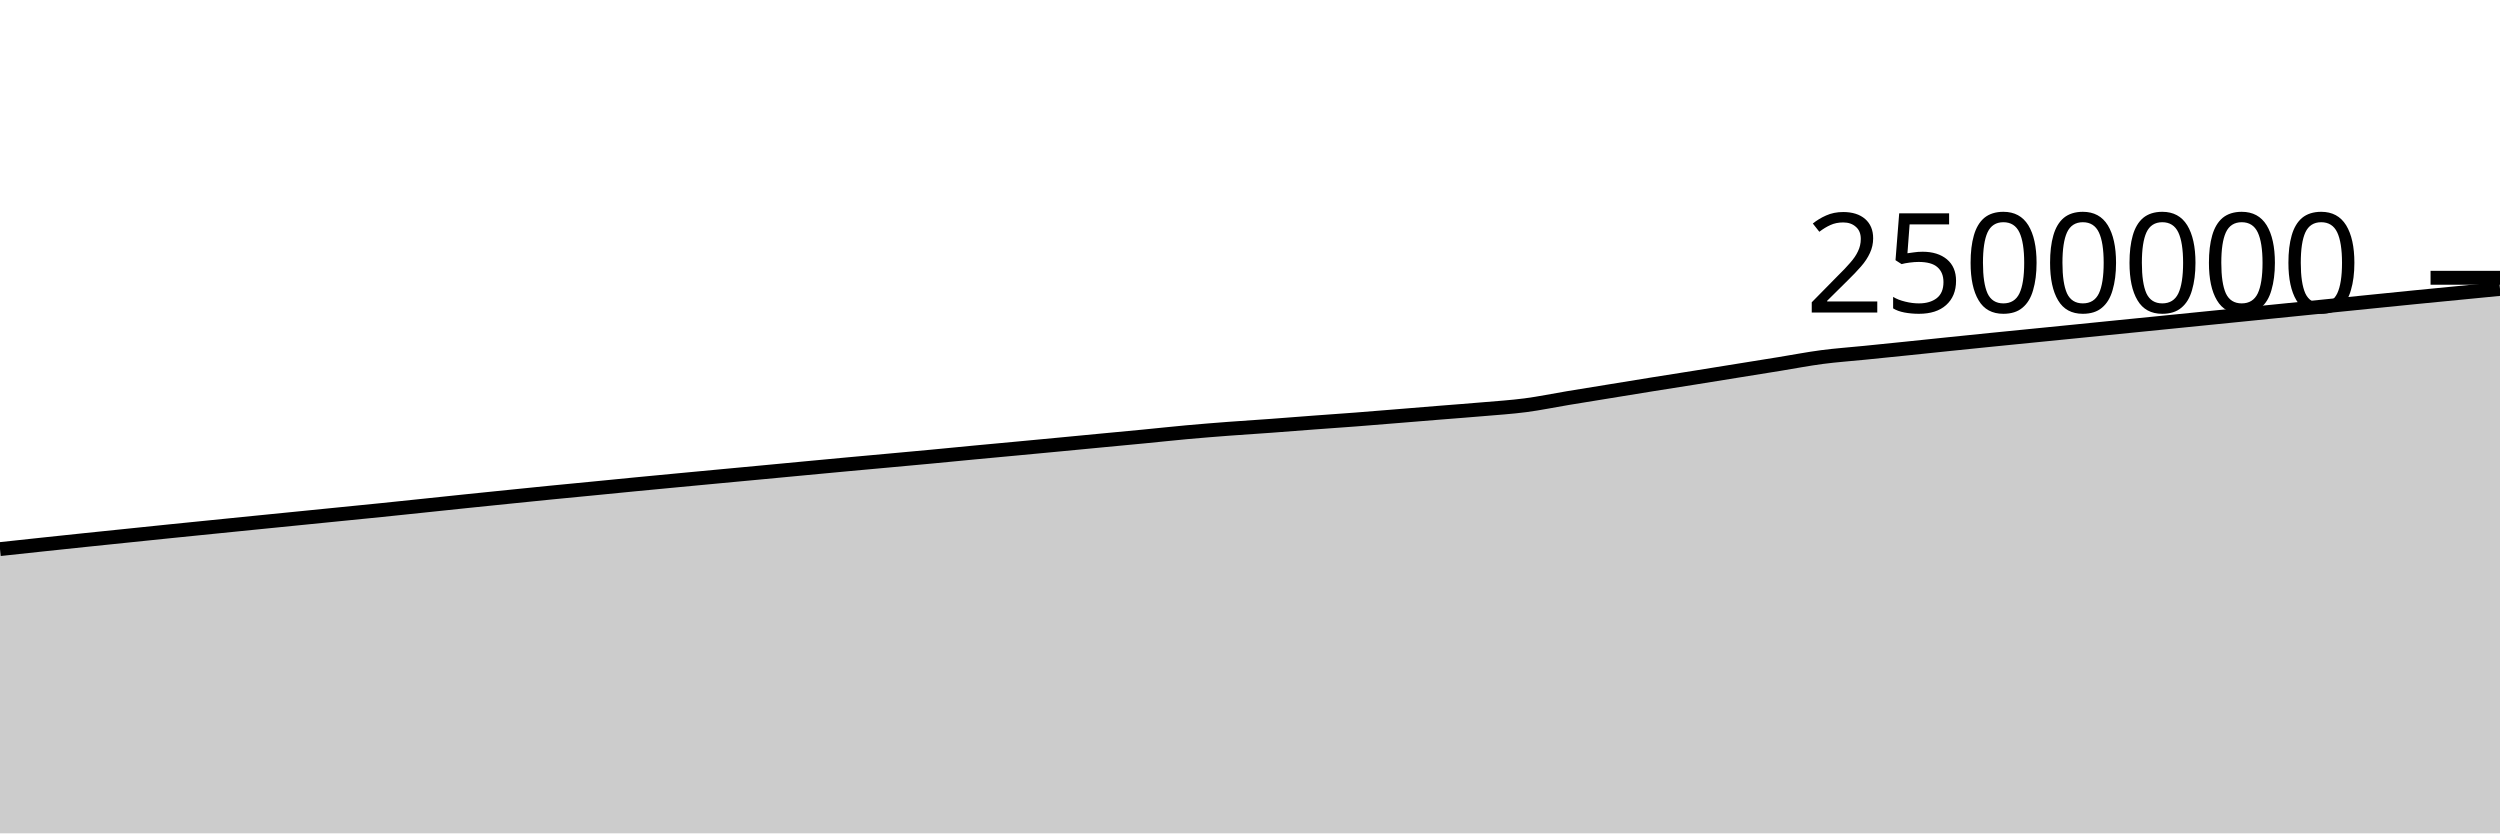
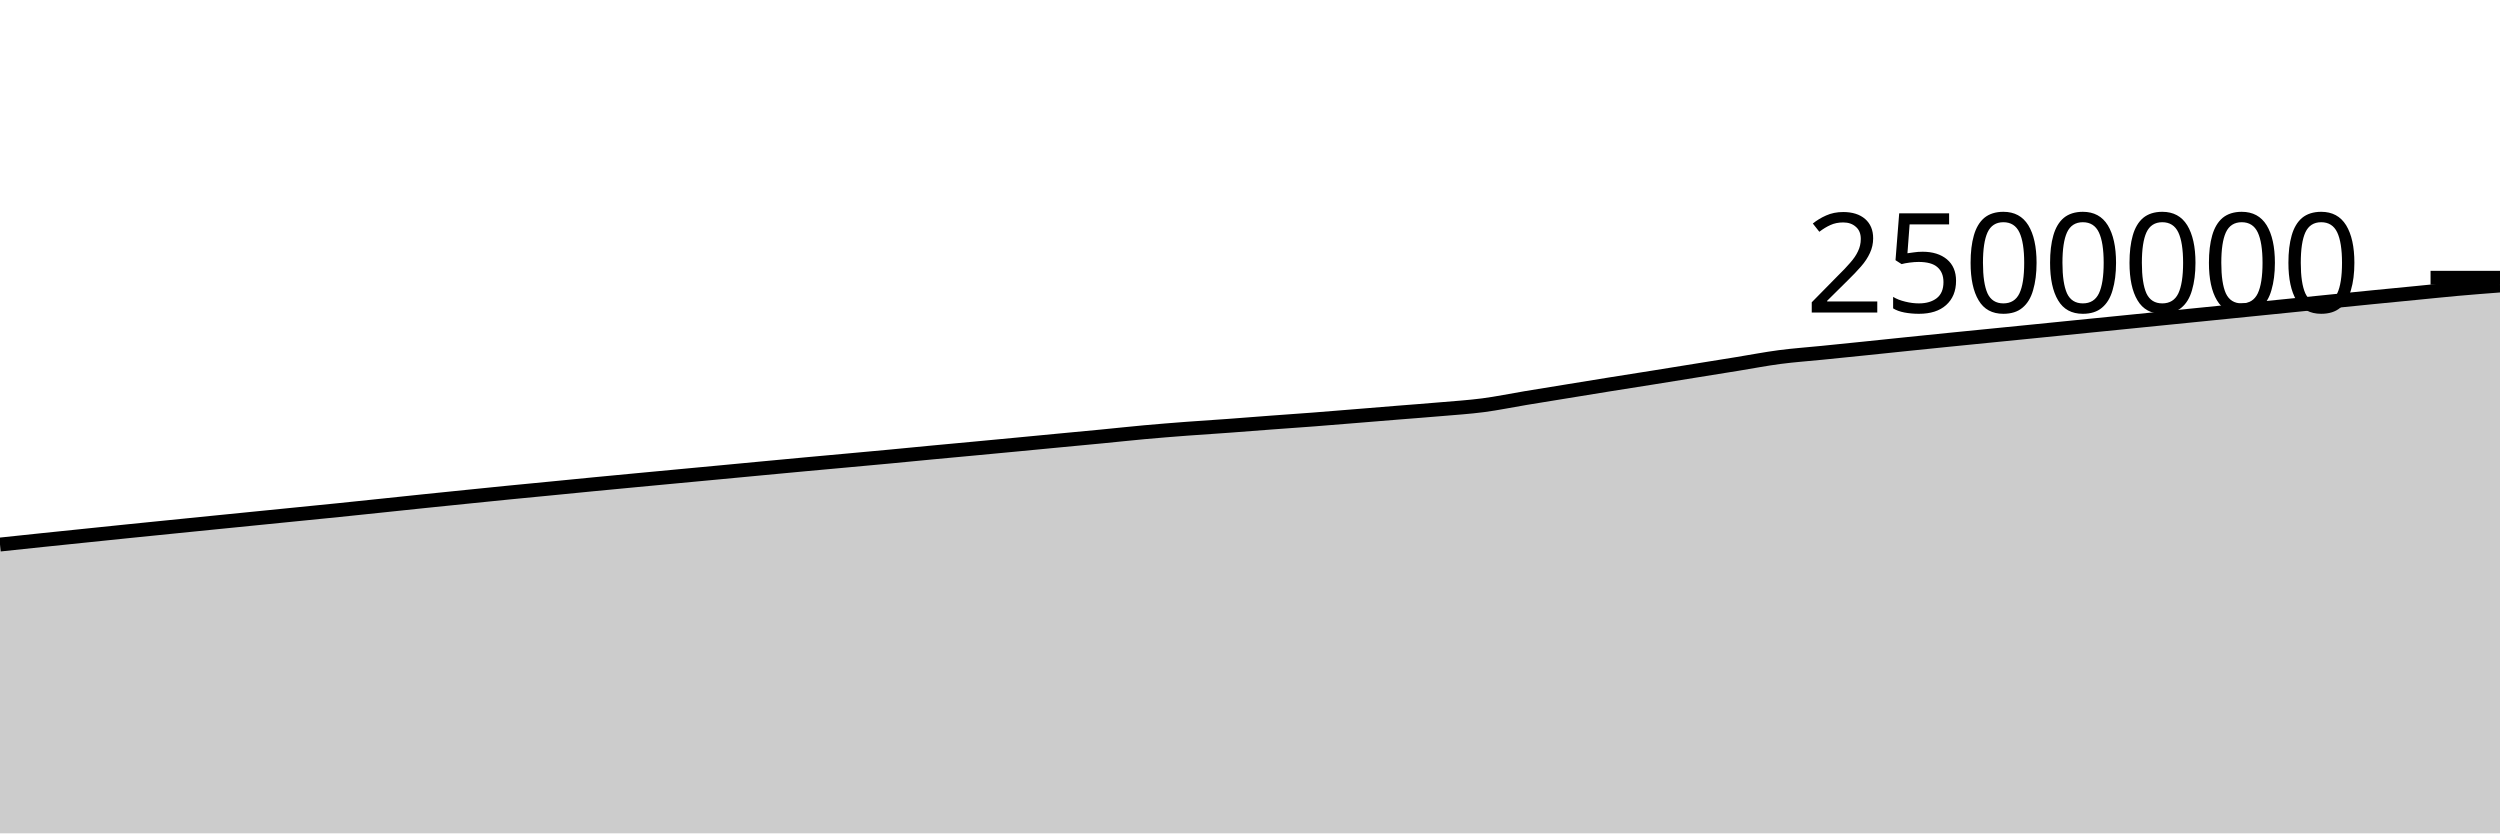
<svg xmlns="http://www.w3.org/2000/svg" viewBox="0 0 180 60">
  <g transform="translate(0,20)">
-     <path class="area" fill="rgba(0, 0, 0, 0.2)" d="M0,19.535C1.017,19.425,2.034,19.315,3.051,19.207C4.068,19.099,5.085,18.992,6.102,18.885C7.119,18.779,8.136,18.675,9.153,18.57C10.169,18.465,11.186,18.359,12.203,18.255C13.22,18.151,14.237,18.05,15.254,17.947C16.271,17.844,17.288,17.742,18.305,17.64C19.322,17.537,20.339,17.437,21.356,17.335C22.373,17.233,23.39,17.132,24.407,17.03C25.424,16.928,26.441,16.828,27.458,16.725C28.475,16.621,29.492,16.513,30.508,16.407C31.525,16.301,32.542,16.193,33.559,16.087C34.576,15.982,35.593,15.879,36.61,15.775C37.627,15.672,38.644,15.567,39.661,15.466C40.678,15.365,41.695,15.269,42.712,15.17C43.729,15.071,44.746,14.969,45.763,14.87C46.78,14.772,47.797,14.676,48.814,14.579C49.831,14.483,50.847,14.387,51.864,14.292C52.881,14.196,53.898,14.101,54.915,14.006C55.932,13.91,56.949,13.813,57.966,13.717C58.983,13.621,60,13.525,61.017,13.431C62.034,13.337,63.051,13.247,64.068,13.153C65.085,13.06,66.102,12.968,67.119,12.872C68.136,12.776,69.153,12.674,70.169,12.578C71.186,12.481,72.203,12.389,73.22,12.294C74.237,12.198,75.254,12.102,76.271,12.006C77.288,11.909,78.305,11.811,79.322,11.714C80.339,11.618,81.356,11.524,82.373,11.425C83.39,11.327,84.407,11.215,85.424,11.122C86.441,11.03,87.458,10.948,88.475,10.871C89.492,10.794,90.508,10.732,91.525,10.658C92.542,10.584,93.559,10.501,94.576,10.425C95.593,10.349,96.61,10.281,97.627,10.203C98.644,10.125,99.661,10.039,100.678,9.957C101.695,9.875,102.712,9.791,103.729,9.708C104.746,9.626,105.763,9.552,106.78,9.463C107.797,9.375,108.814,9.311,109.831,9.178C110.847,9.045,111.864,8.832,112.881,8.663C113.898,8.495,114.915,8.331,115.932,8.166C116.949,8,117.966,7.833,118.983,7.67C120,7.506,121.017,7.349,122.034,7.187C123.051,7.024,124.068,6.859,125.085,6.695C126.102,6.532,127.119,6.368,128.136,6.204C129.153,6.039,130.169,5.842,131.186,5.708C132.203,5.575,133.22,5.505,134.237,5.402C135.254,5.3,136.271,5.197,137.288,5.092C138.305,4.988,139.322,4.879,140.339,4.775C141.356,4.67,142.373,4.566,143.39,4.464C144.407,4.361,145.424,4.261,146.441,4.16C147.458,4.059,148.475,3.958,149.492,3.856C150.508,3.754,151.525,3.651,152.542,3.549C153.559,3.447,154.576,3.346,155.593,3.244C156.61,3.142,157.627,3.039,158.644,2.937C159.661,2.835,160.678,2.734,161.695,2.631C162.712,2.529,163.729,2.426,164.746,2.323C165.763,2.22,166.78,2.118,167.797,2.015C168.814,1.913,169.831,1.809,170.847,1.706C171.864,1.604,172.881,1.5,173.898,1.399C174.915,1.298,175.932,1.201,176.949,1.101C177.966,1.002,178.983,0.903,180,0.803L180,40C178.983,40,177.966,40,176.949,40C175.932,40,174.915,40,173.898,40C172.881,40,171.864,40,170.847,40C169.831,40,168.814,40,167.797,40C166.78,40,165.763,40,164.746,40C163.729,40,162.712,40,161.695,40C160.678,40,159.661,40,158.644,40C157.627,40,156.61,40,155.593,40C154.576,40,153.559,40,152.542,40C151.525,40,150.508,40,149.492,40C148.475,40,147.458,40,146.441,40C145.424,40,144.407,40,143.39,40C142.373,40,141.356,40,140.339,40C139.322,40,138.305,40,137.288,40C136.271,40,135.254,40,134.237,40C133.22,40,132.203,40,131.186,40C130.169,40,129.153,40,128.136,40C127.119,40,126.102,40,125.085,40C124.068,40,123.051,40,122.034,40C121.017,40,120,40,118.983,40C117.966,40,116.949,40,115.932,40C114.915,40,113.898,40,112.881,40C111.864,40,110.847,40,109.831,40C108.814,40,107.797,40,106.78,40C105.763,40,104.746,40,103.729,40C102.712,40,101.695,40,100.678,40C99.661,40,98.644,40,97.627,40C96.61,40,95.593,40,94.576,40C93.559,40,92.542,40,91.525,40C90.508,40,89.492,40,88.475,40C87.458,40,86.441,40,85.424,40C84.407,40,83.39,40,82.373,40C81.356,40,80.339,40,79.322,40C78.305,40,77.288,40,76.271,40C75.254,40,74.237,40,73.22,40C72.203,40,71.186,40,70.169,40C69.153,40,68.136,40,67.119,40C66.102,40,65.085,40,64.068,40C63.051,40,62.034,40,61.017,40C60,40,58.983,40,57.966,40C56.949,40,55.932,40,54.915,40C53.898,40,52.881,40,51.864,40C50.847,40,49.831,40,48.814,40C47.797,40,46.78,40,45.763,40C44.746,40,43.729,40,42.712,40C41.695,40,40.678,40,39.661,40C38.644,40,37.627,40,36.61,40C35.593,40,34.576,40,33.559,40C32.542,40,31.525,40,30.508,40C29.492,40,28.475,40,27.458,40C26.441,40,25.424,40,24.407,40C23.39,40,22.373,40,21.356,40C20.339,40,19.322,40,18.305,40C17.288,40,16.271,40,15.254,40C14.237,40,13.22,40,12.203,40C11.186,40,10.169,40,9.153,40C8.136,40,7.119,40,6.102,40C5.085,40,4.068,40,3.051,40C2.034,40,1.017,40,0,40Z" />
-     <path class="line" stroke="black" fill="none" d="M0,19.535C1.017,19.425,2.034,19.315,3.051,19.207C4.068,19.099,5.085,18.992,6.102,18.885C7.119,18.779,8.136,18.675,9.153,18.57C10.169,18.465,11.186,18.359,12.203,18.255C13.22,18.151,14.237,18.05,15.254,17.947C16.271,17.844,17.288,17.742,18.305,17.64C19.322,17.537,20.339,17.437,21.356,17.335C22.373,17.233,23.39,17.132,24.407,17.03C25.424,16.928,26.441,16.828,27.458,16.725C28.475,16.621,29.492,16.513,30.508,16.407C31.525,16.301,32.542,16.193,33.559,16.087C34.576,15.982,35.593,15.879,36.61,15.775C37.627,15.672,38.644,15.567,39.661,15.466C40.678,15.365,41.695,15.269,42.712,15.17C43.729,15.071,44.746,14.969,45.763,14.87C46.78,14.772,47.797,14.676,48.814,14.579C49.831,14.483,50.847,14.387,51.864,14.292C52.881,14.196,53.898,14.101,54.915,14.006C55.932,13.91,56.949,13.813,57.966,13.717C58.983,13.621,60,13.525,61.017,13.431C62.034,13.337,63.051,13.247,64.068,13.153C65.085,13.06,66.102,12.968,67.119,12.872C68.136,12.776,69.153,12.674,70.169,12.578C71.186,12.481,72.203,12.389,73.22,12.294C74.237,12.198,75.254,12.102,76.271,12.006C77.288,11.909,78.305,11.811,79.322,11.714C80.339,11.618,81.356,11.524,82.373,11.425C83.39,11.327,84.407,11.215,85.424,11.122C86.441,11.03,87.458,10.948,88.475,10.871C89.492,10.794,90.508,10.732,91.525,10.658C92.542,10.584,93.559,10.501,94.576,10.425C95.593,10.349,96.61,10.281,97.627,10.203C98.644,10.125,99.661,10.039,100.678,9.957C101.695,9.875,102.712,9.791,103.729,9.708C104.746,9.626,105.763,9.552,106.78,9.463C107.797,9.375,108.814,9.311,109.831,9.178C110.847,9.045,111.864,8.832,112.881,8.663C113.898,8.495,114.915,8.331,115.932,8.166C116.949,8,117.966,7.833,118.983,7.67C120,7.506,121.017,7.349,122.034,7.187C123.051,7.024,124.068,6.859,125.085,6.695C126.102,6.532,127.119,6.368,128.136,6.204C129.153,6.039,130.169,5.842,131.186,5.708C132.203,5.575,133.22,5.505,134.237,5.402C135.254,5.3,136.271,5.197,137.288,5.092C138.305,4.988,139.322,4.879,140.339,4.775C141.356,4.67,142.373,4.566,143.39,4.464C144.407,4.361,145.424,4.261,146.441,4.16C147.458,4.059,148.475,3.958,149.492,3.856C150.508,3.754,151.525,3.651,152.542,3.549C153.559,3.447,154.576,3.346,155.593,3.244C156.61,3.142,157.627,3.039,158.644,2.937C159.661,2.835,160.678,2.734,161.695,2.631C162.712,2.529,163.729,2.426,164.746,2.323C165.763,2.22,166.78,2.118,167.797,2.015C168.814,1.913,169.831,1.809,170.847,1.706C171.864,1.604,172.881,1.5,173.898,1.399C174.915,1.298,175.932,1.201,176.949,1.101C177.966,1.002,178.983,0.903,180,0.803" />
+     <path class="area" fill="rgba(0, 0, 0, 0.2)" d="M0,19.207C1.017,19.099,2.034,18.992,3.051,18.885C4.068,18.779,5.085,18.675,6.102,18.57C7.119,18.465,8.136,18.359,9.153,18.255C10.169,18.151,11.186,18.05,12.203,17.947C13.22,17.844,14.237,17.742,15.254,17.64C16.271,17.537,17.288,17.437,18.305,17.335C19.322,17.233,20.339,17.132,21.356,17.03C22.373,16.928,23.39,16.828,24.407,16.725C25.424,16.621,26.441,16.513,27.458,16.407C28.475,16.301,29.492,16.193,30.508,16.087C31.525,15.982,32.542,15.879,33.559,15.775C34.576,15.672,35.593,15.567,36.61,15.466C37.627,15.365,38.644,15.269,39.661,15.17C40.678,15.071,41.695,14.969,42.712,14.87C43.729,14.772,44.746,14.676,45.763,14.579C46.78,14.483,47.797,14.387,48.814,14.292C49.831,14.196,50.847,14.101,51.864,14.006C52.881,13.91,53.898,13.813,54.915,13.717C55.932,13.621,56.949,13.525,57.966,13.431C58.983,13.337,60,13.247,61.017,13.153C62.034,13.06,63.051,12.968,64.068,12.872C65.085,12.776,66.102,12.674,67.119,12.578C68.136,12.481,69.153,12.389,70.169,12.294C71.186,12.198,72.203,12.102,73.22,12.006C74.237,11.909,75.254,11.811,76.271,11.714C77.288,11.618,78.305,11.524,79.322,11.425C80.339,11.327,81.356,11.215,82.373,11.122C83.39,11.03,84.407,10.948,85.424,10.871C86.441,10.794,87.458,10.732,88.475,10.658C89.492,10.584,90.508,10.501,91.525,10.425C92.542,10.349,93.559,10.281,94.576,10.203C95.593,10.125,96.61,10.039,97.627,9.957C98.644,9.875,99.661,9.791,100.678,9.708C101.695,9.626,102.712,9.552,103.729,9.463C104.746,9.375,105.763,9.311,106.78,9.178C107.797,9.045,108.814,8.832,109.831,8.663C110.847,8.495,111.864,8.331,112.881,8.166C113.898,8,114.915,7.833,115.932,7.67C116.949,7.506,117.966,7.349,118.983,7.187C120,7.024,121.017,6.859,122.034,6.695C123.051,6.532,124.068,6.368,125.085,6.204C126.102,6.039,127.119,5.842,128.136,5.708C129.153,5.575,130.169,5.505,131.186,5.402C132.203,5.3,133.22,5.197,134.237,5.092C135.254,4.988,136.271,4.879,137.288,4.775C138.305,4.67,139.322,4.566,140.339,4.464C141.356,4.361,142.373,4.261,143.39,4.16C144.407,4.059,145.424,3.958,146.441,3.856C147.458,3.754,148.475,3.651,149.492,3.549C150.508,3.447,151.525,3.346,152.542,3.244C153.559,3.142,154.576,3.039,155.593,2.937C156.61,2.835,157.627,2.734,158.644,2.631C159.661,2.529,160.678,2.426,161.695,2.323C162.712,2.22,163.729,2.118,164.746,2.015C165.763,1.913,166.78,1.809,167.797,1.706C168.814,1.604,169.831,1.5,170.847,1.399C171.864,1.298,172.881,1.201,173.898,1.101C174.915,1.002,175.932,0.894,176.949,0.803C177.966,0.712,178.983,0.634,180,0.556L180,40C178.983,40,177.966,40,176.949,40C175.932,40,174.915,40,173.898,40C172.881,40,171.864,40,170.847,40C169.831,40,168.814,40,167.797,40C166.78,40,165.763,40,164.746,40C163.729,40,162.712,40,161.695,40C160.678,40,159.661,40,158.644,40C157.627,40,156.61,40,155.593,40C154.576,40,153.559,40,152.542,40C151.525,40,150.508,40,149.492,40C148.475,40,147.458,40,146.441,40C145.424,40,144.407,40,143.39,40C142.373,40,141.356,40,140.339,40C139.322,40,138.305,40,137.288,40C136.271,40,135.254,40,134.237,40C133.22,40,132.203,40,131.186,40C130.169,40,129.153,40,128.136,40C127.119,40,126.102,40,125.085,40C124.068,40,123.051,40,122.034,40C121.017,40,120,40,118.983,40C117.966,40,116.949,40,115.932,40C114.915,40,113.898,40,112.881,40C111.864,40,110.847,40,109.831,40C108.814,40,107.797,40,106.78,40C105.763,40,104.746,40,103.729,40C102.712,40,101.695,40,100.678,40C99.661,40,98.644,40,97.627,40C96.61,40,95.593,40,94.576,40C93.559,40,92.542,40,91.525,40C90.508,40,89.492,40,88.475,40C87.458,40,86.441,40,85.424,40C84.407,40,83.39,40,82.373,40C81.356,40,80.339,40,79.322,40C78.305,40,77.288,40,76.271,40C75.254,40,74.237,40,73.22,40C72.203,40,71.186,40,70.169,40C69.153,40,68.136,40,67.119,40C66.102,40,65.085,40,64.068,40C63.051,40,62.034,40,61.017,40C60,40,58.983,40,57.966,40C56.949,40,55.932,40,54.915,40C53.898,40,52.881,40,51.864,40C50.847,40,49.831,40,48.814,40C47.797,40,46.78,40,45.763,40C44.746,40,43.729,40,42.712,40C41.695,40,40.678,40,39.661,40C38.644,40,37.627,40,36.61,40C35.593,40,34.576,40,33.559,40C32.542,40,31.525,40,30.508,40C29.492,40,28.475,40,27.458,40C26.441,40,25.424,40,24.407,40C23.39,40,22.373,40,21.356,40C20.339,40,19.322,40,18.305,40C17.288,40,16.271,40,15.254,40C14.237,40,13.22,40,12.203,40C11.186,40,10.169,40,9.153,40C8.136,40,7.119,40,6.102,40C5.085,40,4.068,40,3.051,40C2.034,40,1.017,40,0,40Z" />
+     <path class="line" stroke="black" fill="none" d="M0,19.207C1.017,19.099,2.034,18.992,3.051,18.885C4.068,18.779,5.085,18.675,6.102,18.57C7.119,18.465,8.136,18.359,9.153,18.255C10.169,18.151,11.186,18.05,12.203,17.947C13.22,17.844,14.237,17.742,15.254,17.64C16.271,17.537,17.288,17.437,18.305,17.335C19.322,17.233,20.339,17.132,21.356,17.03C22.373,16.928,23.39,16.828,24.407,16.725C25.424,16.621,26.441,16.513,27.458,16.407C28.475,16.301,29.492,16.193,30.508,16.087C31.525,15.982,32.542,15.879,33.559,15.775C34.576,15.672,35.593,15.567,36.61,15.466C37.627,15.365,38.644,15.269,39.661,15.17C40.678,15.071,41.695,14.969,42.712,14.87C43.729,14.772,44.746,14.676,45.763,14.579C46.78,14.483,47.797,14.387,48.814,14.292C49.831,14.196,50.847,14.101,51.864,14.006C52.881,13.91,53.898,13.813,54.915,13.717C55.932,13.621,56.949,13.525,57.966,13.431C58.983,13.337,60,13.247,61.017,13.153C62.034,13.06,63.051,12.968,64.068,12.872C65.085,12.776,66.102,12.674,67.119,12.578C68.136,12.481,69.153,12.389,70.169,12.294C71.186,12.198,72.203,12.102,73.22,12.006C74.237,11.909,75.254,11.811,76.271,11.714C77.288,11.618,78.305,11.524,79.322,11.425C80.339,11.327,81.356,11.215,82.373,11.122C83.39,11.03,84.407,10.948,85.424,10.871C86.441,10.794,87.458,10.732,88.475,10.658C89.492,10.584,90.508,10.501,91.525,10.425C92.542,10.349,93.559,10.281,94.576,10.203C95.593,10.125,96.61,10.039,97.627,9.957C98.644,9.875,99.661,9.791,100.678,9.708C101.695,9.626,102.712,9.552,103.729,9.463C104.746,9.375,105.763,9.311,106.78,9.178C107.797,9.045,108.814,8.832,109.831,8.663C110.847,8.495,111.864,8.331,112.881,8.166C113.898,8,114.915,7.833,115.932,7.67C116.949,7.506,117.966,7.349,118.983,7.187C120,7.024,121.017,6.859,122.034,6.695C123.051,6.532,124.068,6.368,125.085,6.204C126.102,6.039,127.119,5.842,128.136,5.708C129.153,5.575,130.169,5.505,131.186,5.402C132.203,5.3,133.22,5.197,134.237,5.092C135.254,4.988,136.271,4.879,137.288,4.775C138.305,4.67,139.322,4.566,140.339,4.464C141.356,4.361,142.373,4.261,143.39,4.16C144.407,4.059,145.424,3.958,146.441,3.856C147.458,3.754,148.475,3.651,149.492,3.549C150.508,3.447,151.525,3.346,152.542,3.244C153.559,3.142,154.576,3.039,155.593,2.937C156.61,2.835,157.627,2.734,158.644,2.631C159.661,2.529,160.678,2.426,161.695,2.323C162.712,2.22,163.729,2.118,164.746,2.015C165.763,1.913,166.78,1.809,167.797,1.706C168.814,1.604,169.831,1.5,170.847,1.399C171.864,1.298,172.881,1.201,173.898,1.101C174.915,1.002,175.932,0.894,176.949,0.803C177.966,0.712,178.983,0.634,180,0.556" />
    <path class="axis-ceiling" stroke-width="1" stroke="black" fill="none" d="M175,0L180,0" />
    <text class="axis-ceiling-label" font-family="sans-serif" text-anchor="end" font-size="10px" x="170" y="2.5">2500000</text>
  </g>
</svg>
